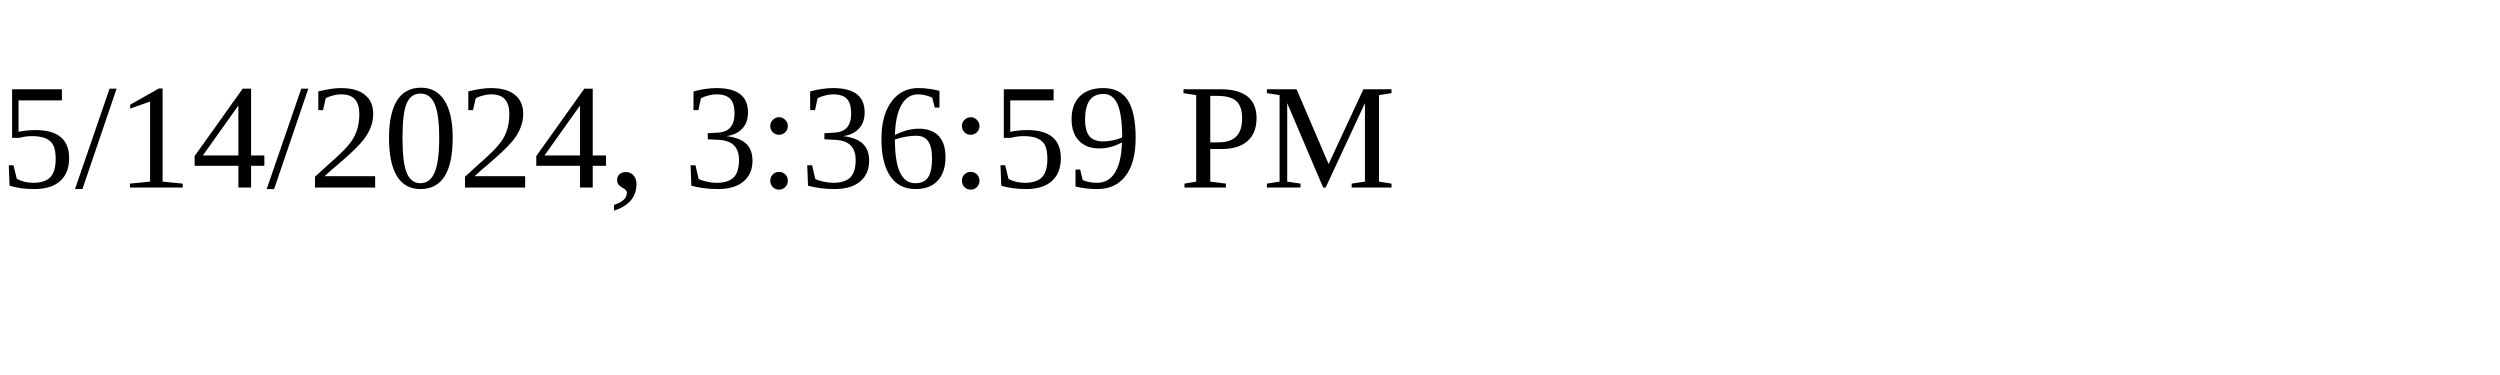
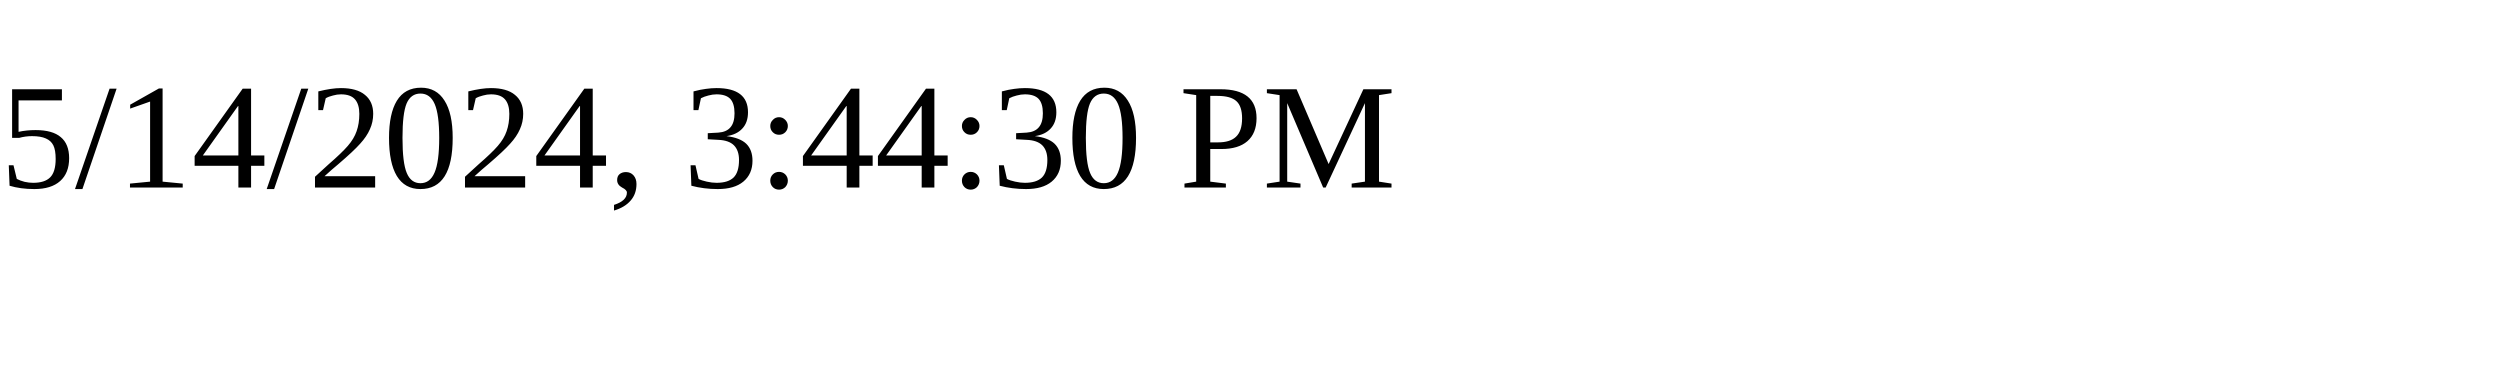
<svg xmlns="http://www.w3.org/2000/svg" height="30" width="200">
-   <text x="0" y="15">5/14/2024, 3:36:59 PM</text>
+   <text x="0" y="15">5/14/2024, 3:44:30 PM</text>
</svg>
